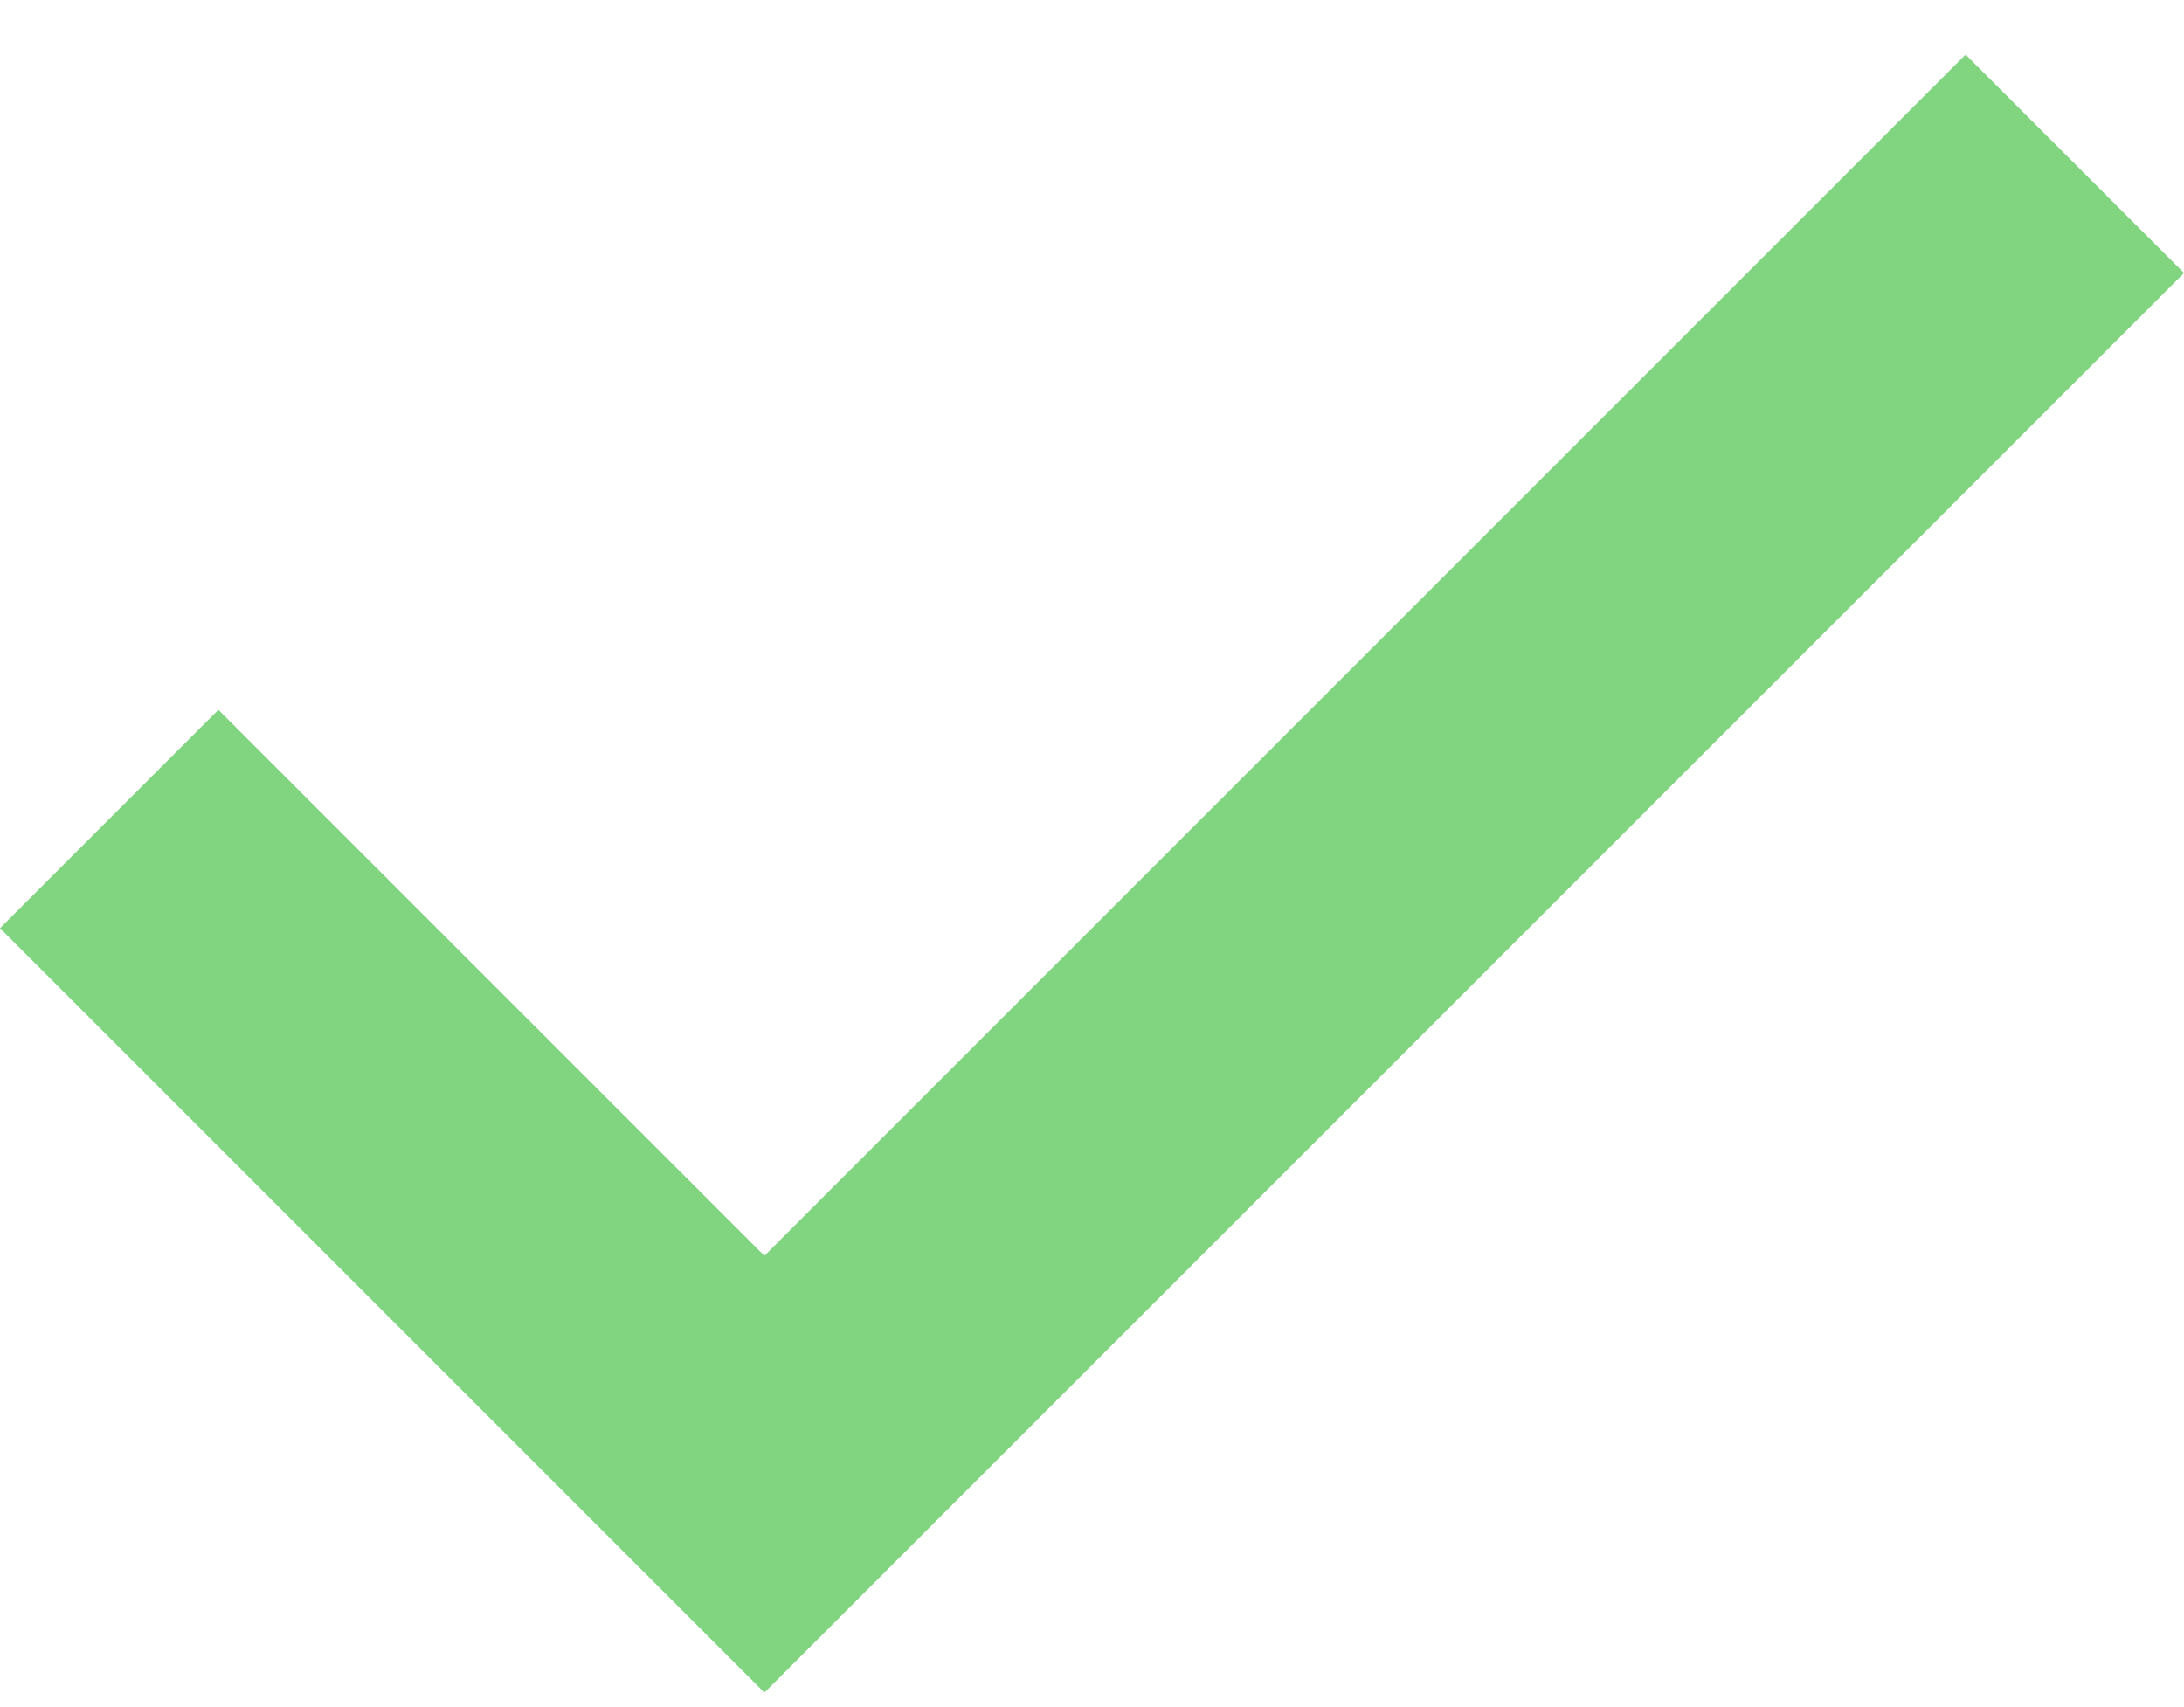
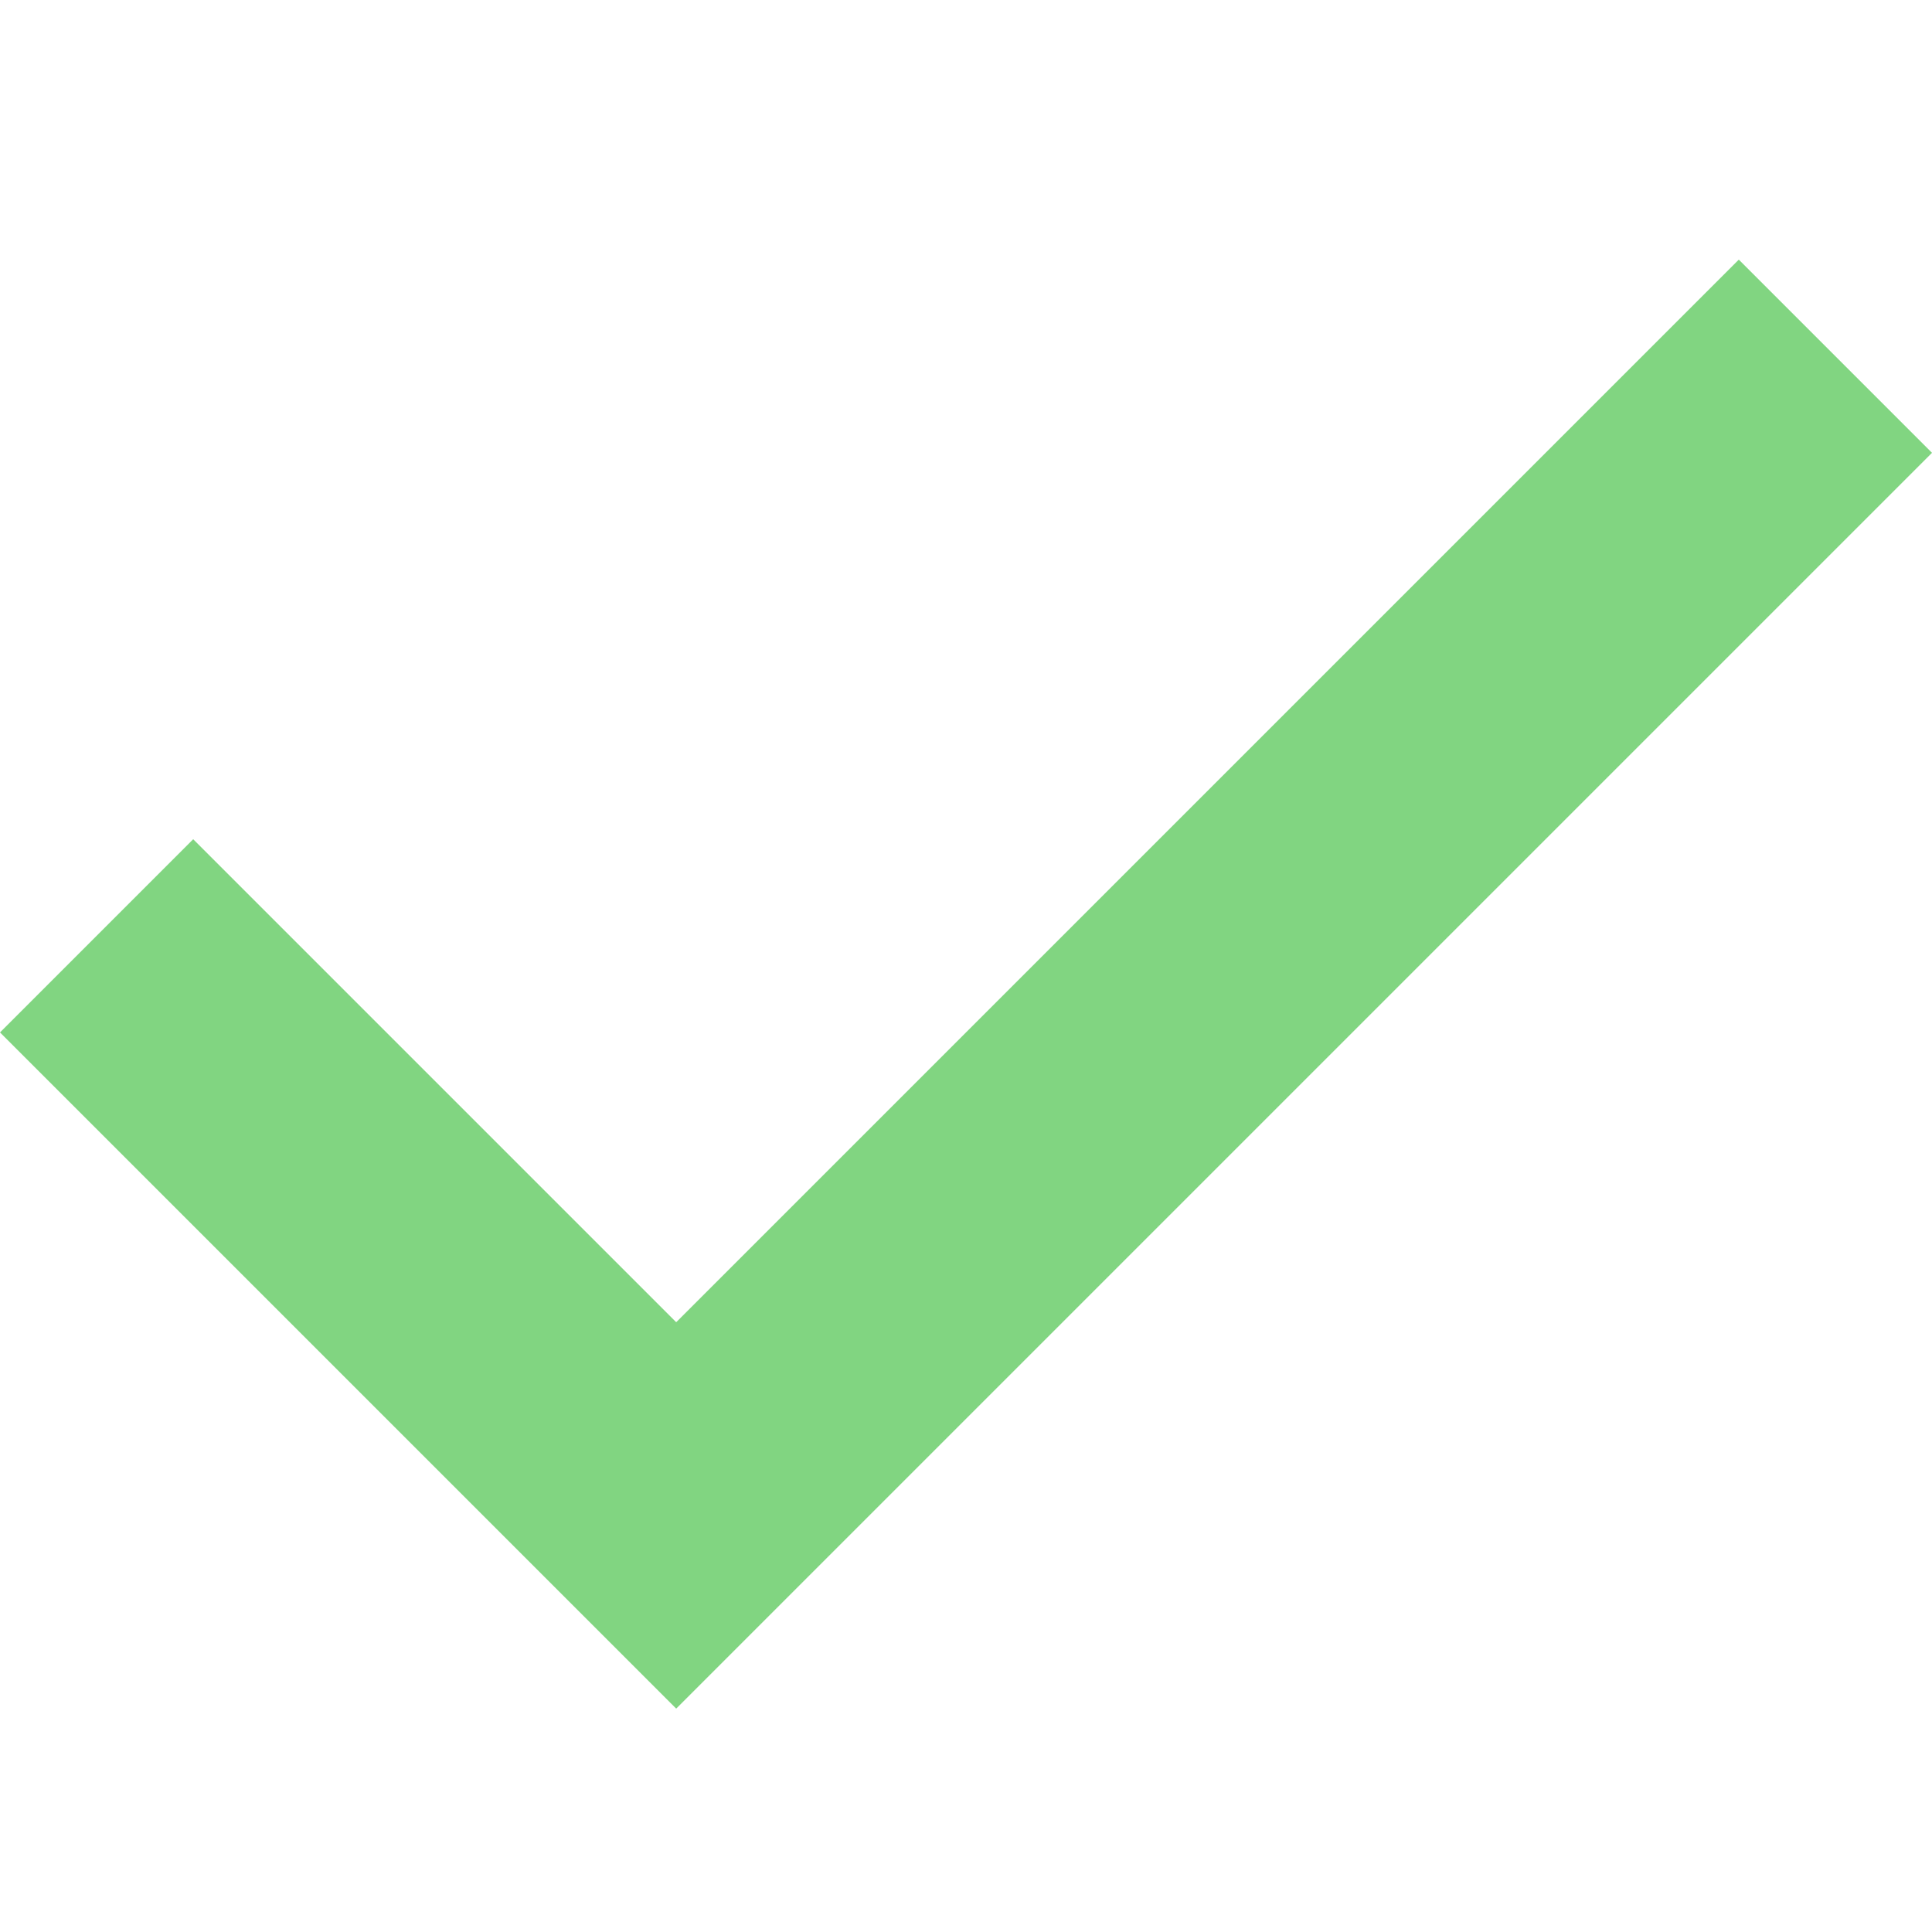
- <svg xmlns="http://www.w3.org/2000/svg" width="32" height="25" viewBox="0 0 32 25" fill="none">
+ <svg xmlns="http://www.w3.org/2000/svg" width="32" height="32" viewBox="0 0 32 25" fill="none">
  <path d="M0 13.6L3.2 10.4L11.2 18.4L28.8 0.8L32 4L11.2 24.8L0 13.6Z" fill="#81D581" />
</svg>
